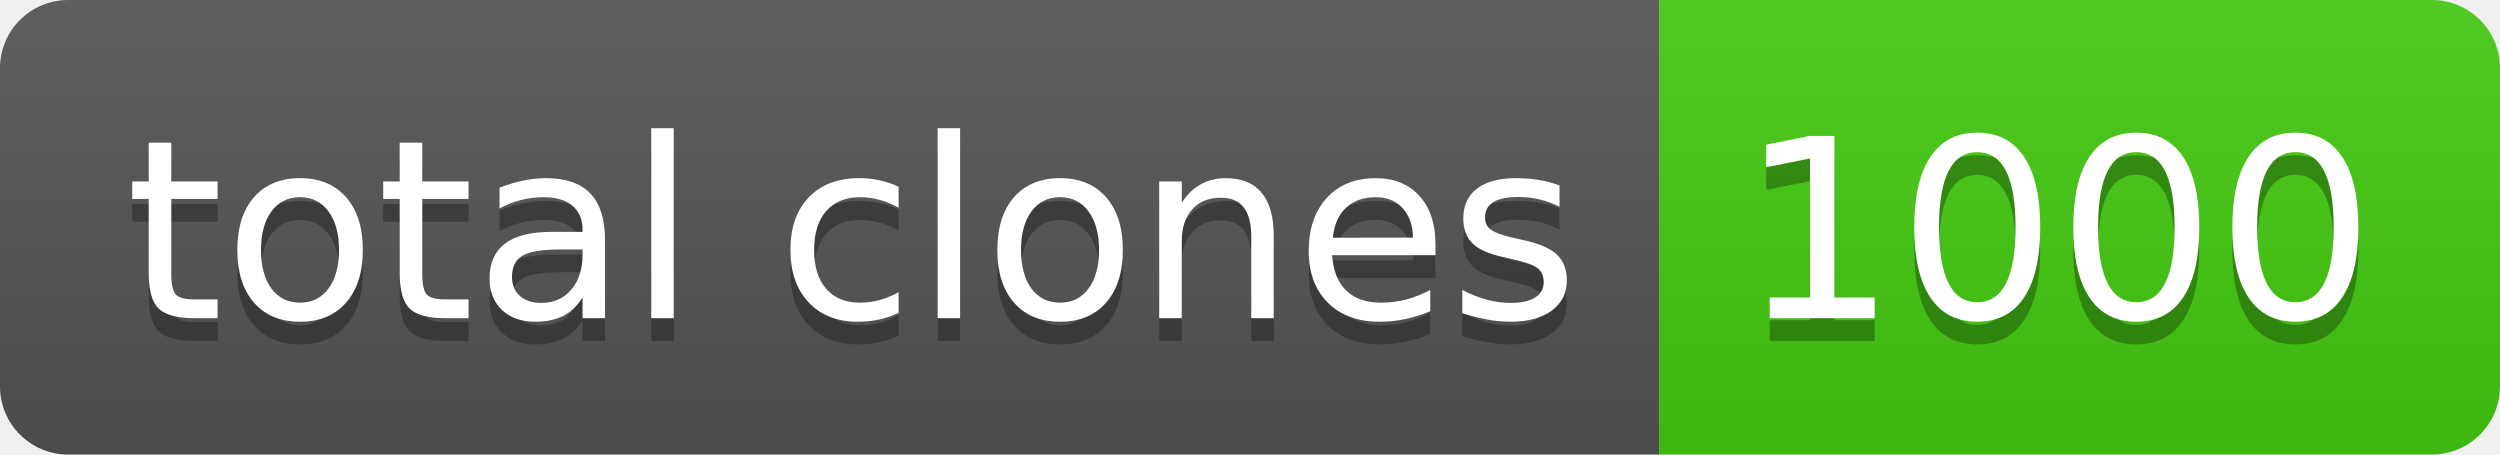
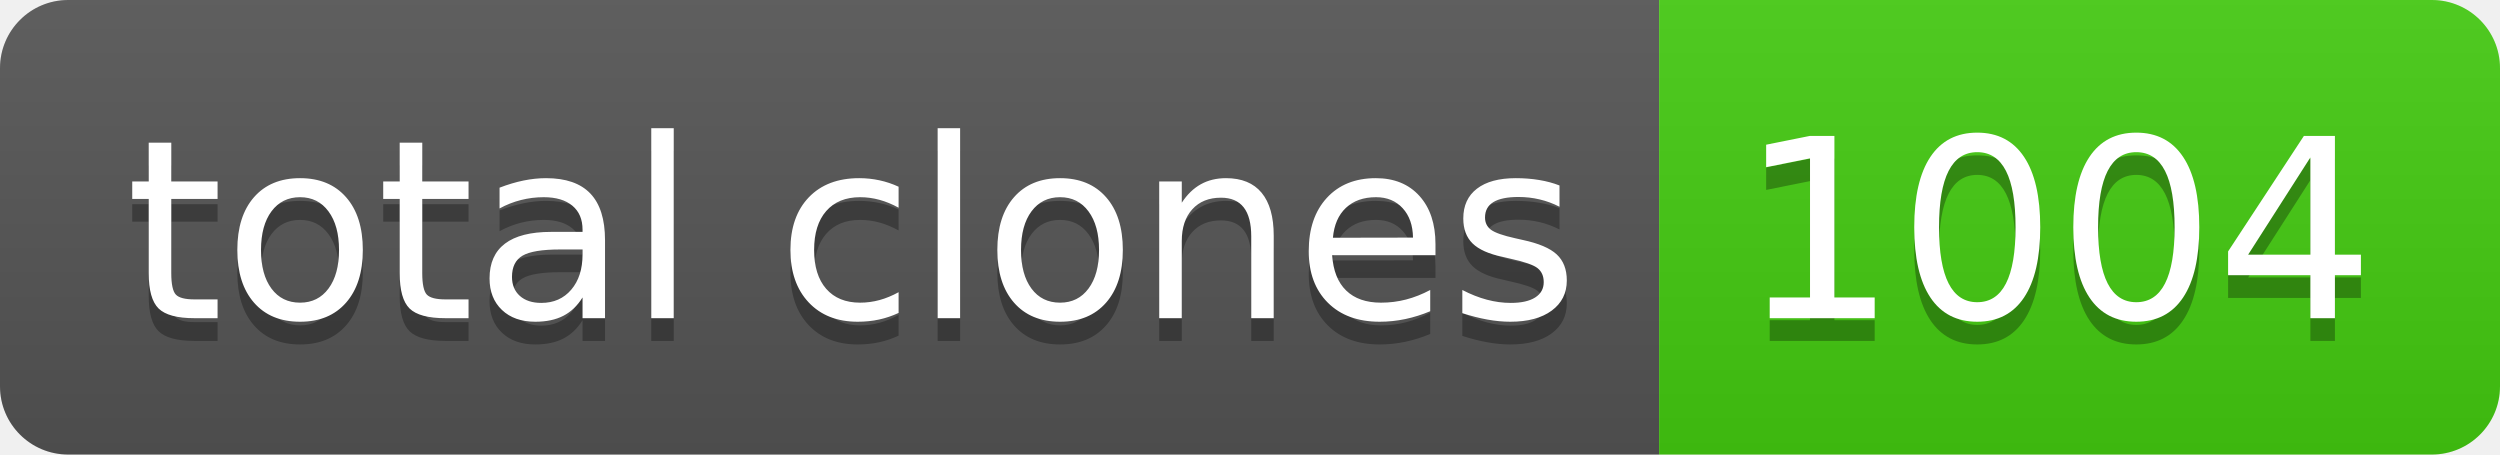
- <svg xmlns="http://www.w3.org/2000/svg" width="110" height="20" role="img" aria-label="total clones: 1000">
+ <svg xmlns="http://www.w3.org/2000/svg" width="110" height="20" role="img" aria-label="total clones: 1004">
  <linearGradient id="s" x2="0" y2="100%">
    <stop offset="0" stop-color="#bbb" stop-opacity=".1" />
    <stop offset="1" stop-opacity=".1" />
  </linearGradient>
  <clipPath id="r">
    <rect width="110" height="20" rx="3" fill="#fff" />
  </clipPath>
  <g clip-path="url(#r)">
    <rect width="73" height="20" fill="#555" />
    <rect x="73" width="37" height="20" fill="#4c1" />
    <rect width="110" height="20" fill="url(#s)" />
  </g>
  <g fill="#fff" text-anchor="middle" font-family="Verdana,Geneva,DejaVu Sans,sans-serif" text-rendering="geometricPrecision" font-size="110">
    <text aria-hidden="true" x="375" y="150" fill="#010101" fill-opacity=".3" transform="scale(.1)" textLength="630">total clones</text>
    <text x="375" y="140" transform="scale(.1)" fill="#fff" textLength="630">total clones</text>
-     <text aria-hidden="true" x="905" y="150" fill="#010101" fill-opacity=".3" transform="scale(.1)" textLength="270">1000</text>
-     <text x="905" y="140" transform="scale(.1)" fill="#fff" textLength="270">1000</text>
+     <text aria-hidden="true" x="905" y="150" fill="#010101" fill-opacity=".3" transform="scale(.1)" textLength="270">1004</text>
+     <text x="905" y="140" transform="scale(.1)" fill="#fff" textLength="270">1004</text>
  </g>
</svg>
